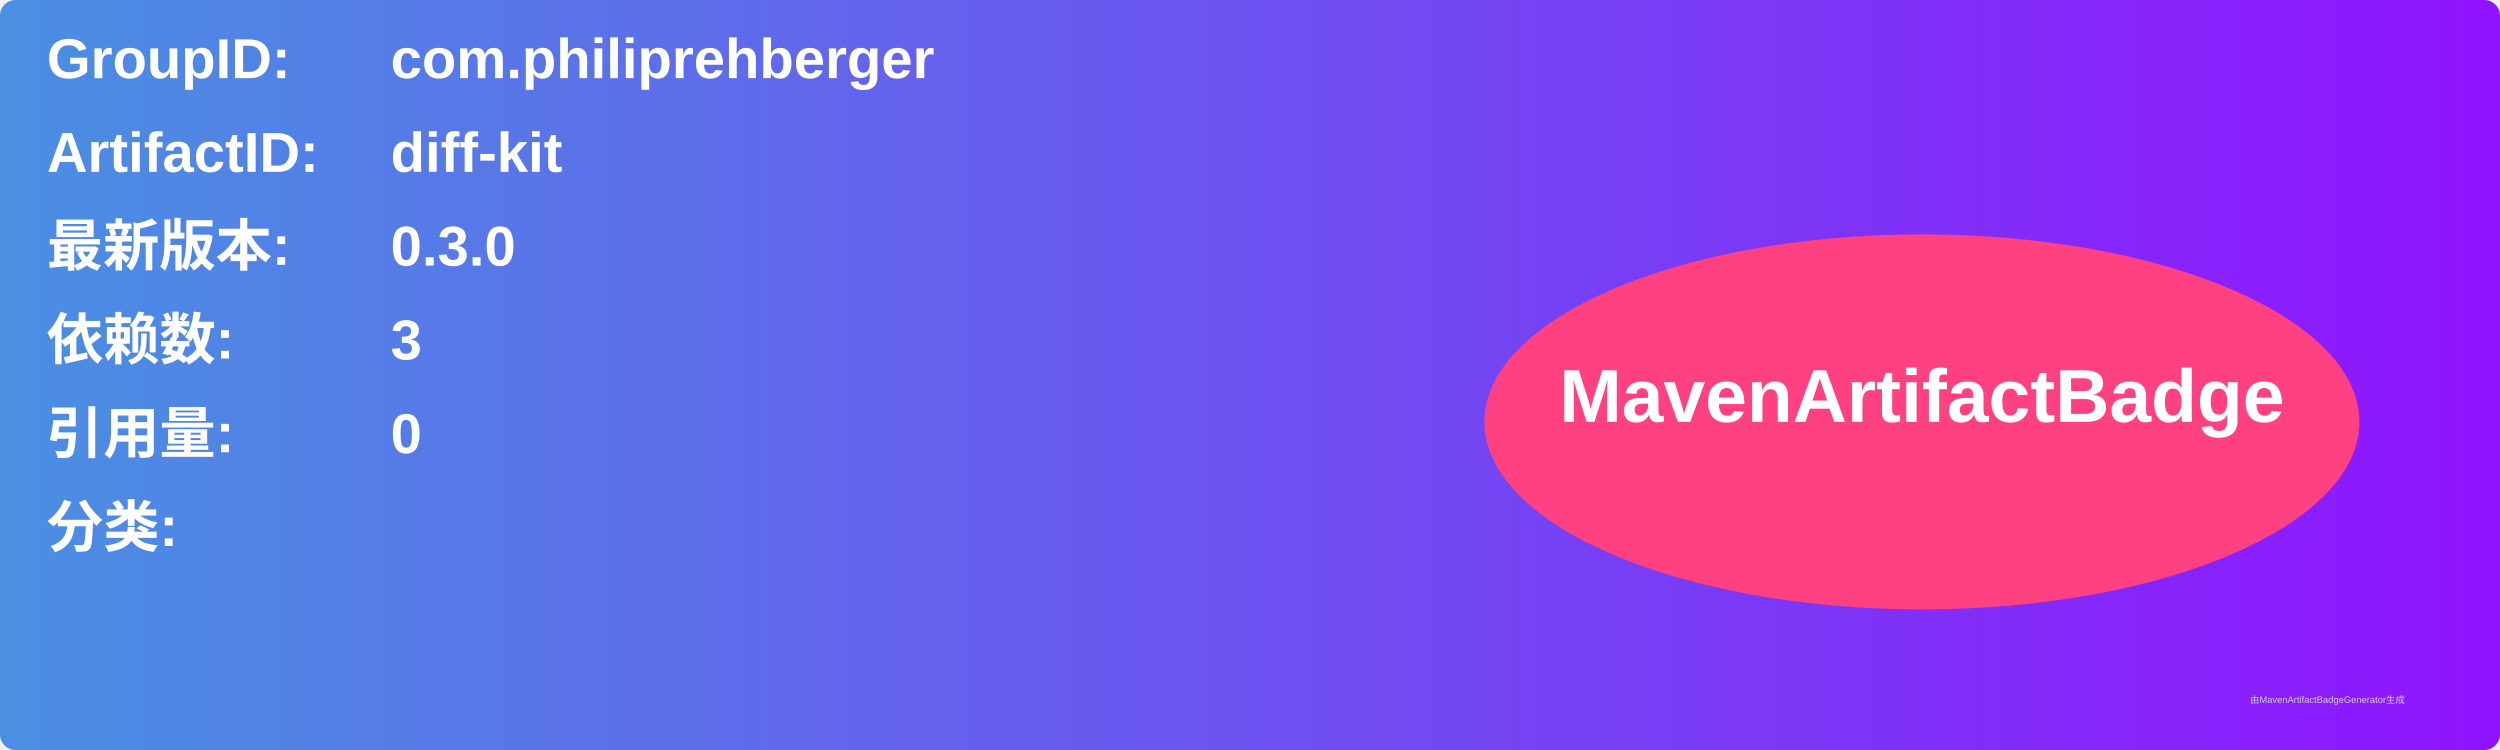
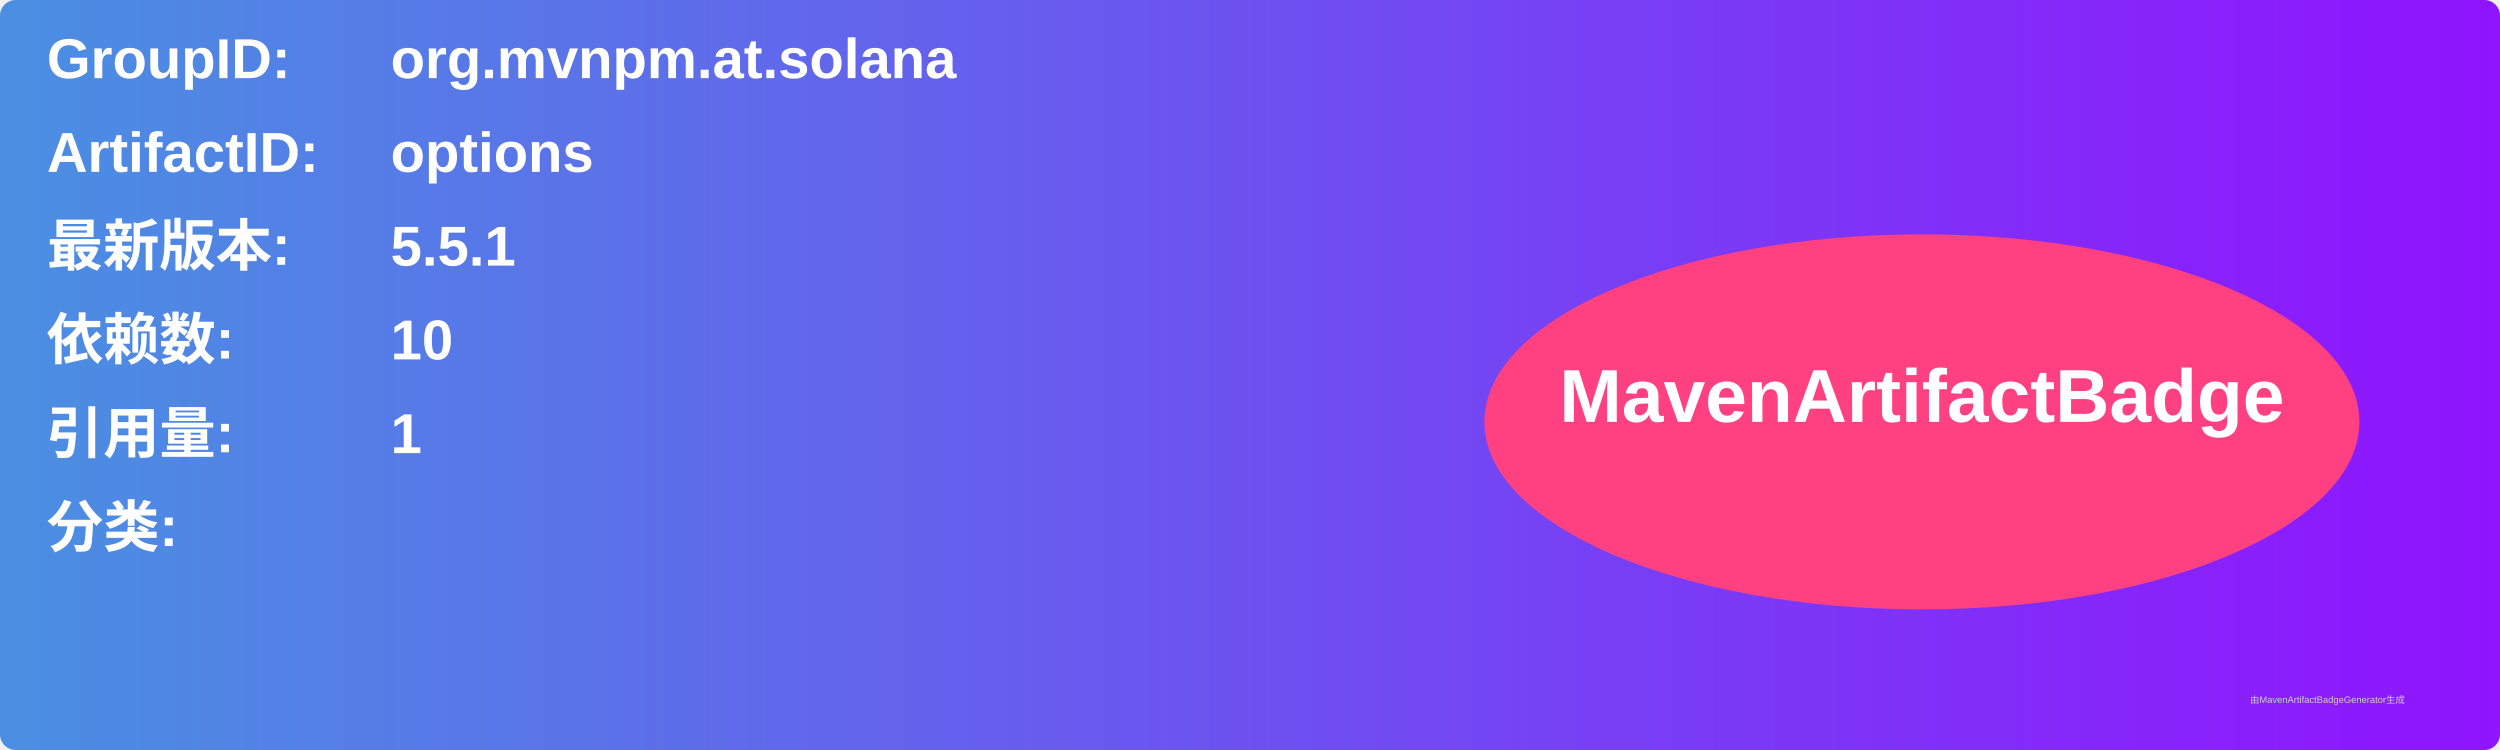
<svg xmlns="http://www.w3.org/2000/svg" width="800" height="240" viewBox="0 0 800 240">
  <linearGradient id="grad" x1="0%" y1="0%" x2="100%" y2="0%">
    <stop offset="0%" stop-color="#4a90e2" />
    <stop offset="100%" stop-color="#9013fe" />
  </linearGradient>
  <rect width="100%" height="100%" rx="5" ry="5" fill="url(#grad)" />
  <g transform="translate(15, 15)">
    <text x="0" y="10" font-family="Arial" font-size="18" fill="white" font-weight="bold" width="260">GroupID:</text>
-     <text x="110" y="10" font-family="Arial" font-size="18" fill="white" font-weight="bold" width="460">com.philiprehberger</text>
+     <text x="110" y="10" font-family="Arial" font-size="18" fill="white" font-weight="bold" width="460">org.mvnpm.at.solana</text>
    <text x="0" y="40" font-family="Arial" font-size="18" fill="white" font-weight="bold" width="260">ArtifactID:</text>
-     <text x="110" y="40" font-family="Arial" font-size="18" fill="white" font-weight="bold" width="460">diff-kit</text>
+     <text x="110" y="40" font-family="Arial" font-size="18" fill="white" font-weight="bold" width="460">options</text>
    <text x="0" y="70" font-family="Arial" font-size="18" fill="white" font-weight="bold">最新版本:</text>
    <text x="110" y="70" font-family="Arial" font-size="18" fill="white" font-weight="bold">
-       <tspan font-weight="bold">0.3.0</tspan>
+       <tspan font-weight="bold">5.5.1</tspan>
    </text>
    <text x="0" y="100" font-family="Arial" font-size="18" fill="white" font-weight="bold">依赖数: </text>
    <text x="110" y="100" font-family="Arial" font-size="18" fill="white">
-       <tspan font-weight="bold">3</tspan>
+       <tspan font-weight="bold">10</tspan>
    </text>
    <text x="0" y="130" font-family="Arial" font-size="18" fill="white" font-weight="bold">引用量: </text>
    <text x="110" y="130" font-family="Arial" font-size="18" fill="white">
-       <tspan font-weight="bold">0</tspan>
+       <tspan font-weight="bold">1</tspan>
    </text>
    <text x="0" y="160" font-family="Arial" font-size="18" fill="white" font-weight="bold">分类:</text>
    <text x="10" y="190" font-family="Arial" font-size="10" fill="white">
      <tspan font-weight="bold" />
    </text>
    <ellipse cx="600" cy="120" rx="140" ry="60" fill="#ff4081" />
    <text x="600" y="120" text-anchor="middle" font-family="Arial" font-size="24" fill="white" font-weight="bold">MavenArtifactBadge</text>
  </g>
  <text x="720" y="225" font-family="Arial" font-size="3" fill="#d0d0d0">由MavenArtifactBadgeGenerator生成</text>
</svg>
